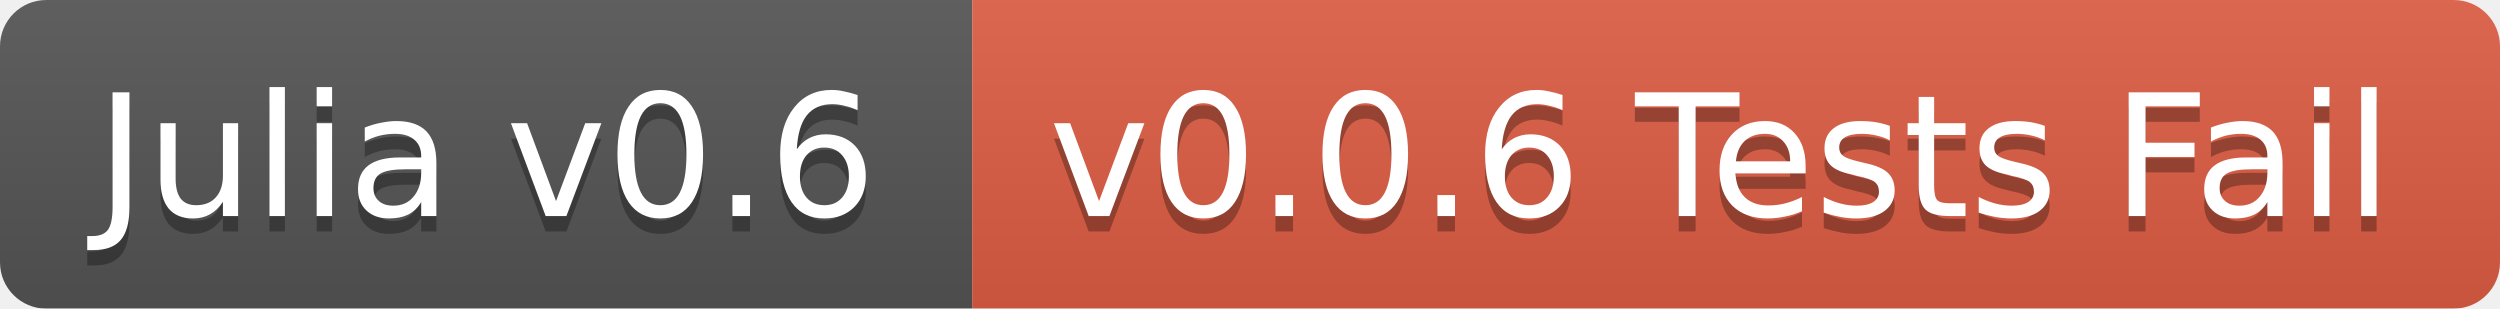
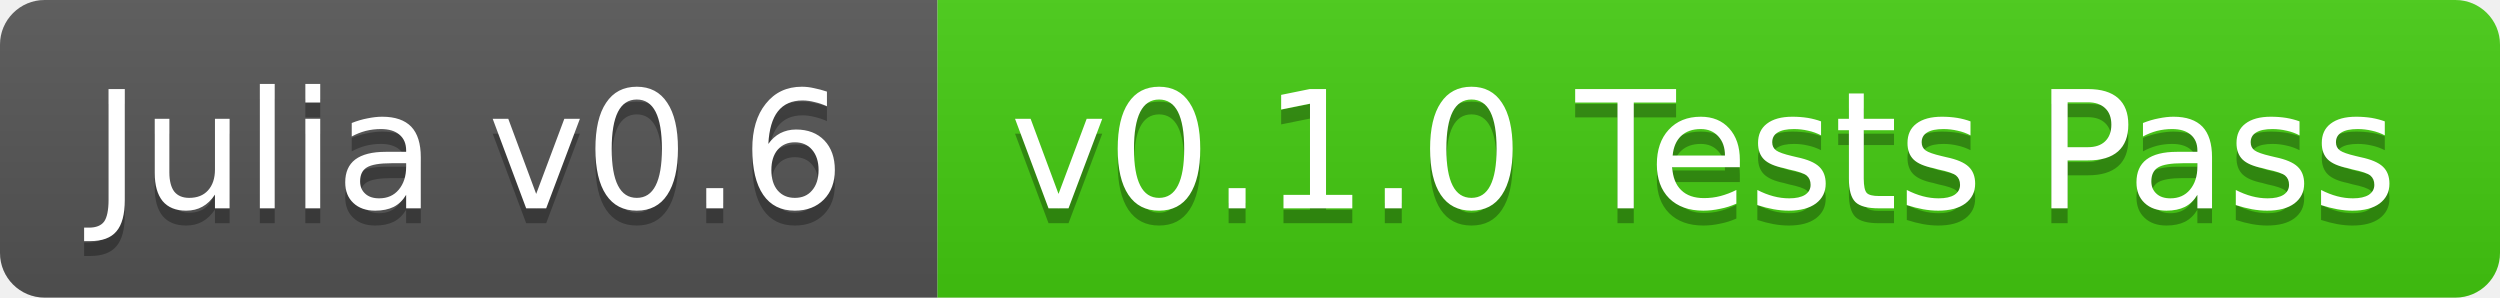
- <svg xmlns="http://www.w3.org/2000/svg" width="162" height="20">
+ <svg xmlns="http://www.w3.org/2000/svg" width="168" height="20">
  <linearGradient id="b" x2="0" y2="100%">
    <stop offset="0" stop-color="#bbb" stop-opacity=".1" />
    <stop offset="1" stop-opacity=".1" />
  </linearGradient>
-   <mask id="a">
-     <rect width="162" height="20" rx="3" fill="#fff" />
-   </mask>
-   <g mask="url(#a)">
+   <clipPath id="a">
+     <rect width="168" height="20" rx="3" fill="#fff" />
+   </clipPath>
+   <g clip-path="url(#a)">
    <path fill="#555" d="M0 0h63v20H0z" />
-     <path fill="#e05d44" d="M63 0h99v20H63z" />
-     <path fill="url(#b)" d="M0 0h162v20H0z" />
+     <path fill="#4c1" d="M63 0h105v20H63z" />
+     <path fill="url(#b)" d="M0 0h168v20H0z" />
  </g>
  <g fill="#fff" text-anchor="middle" font-family="DejaVu Sans,Verdana,Geneva,sans-serif" font-size="11">
    <text x="31.5" y="15" fill="#010101" fill-opacity=".3">Julia v0.6</text>
    <text x="31.5" y="14">Julia v0.6</text>
-     <text x="111.5" y="15" fill="#010101" fill-opacity=".3">v0.0.6 Tests Fail</text>
-     <text x="111.5" y="14">v0.0.6 Tests Fail</text>
+     <text x="114.5" y="15" fill="#010101" fill-opacity=".3">v0.1.0 Tests Pass</text>
+     <text x="114.5" y="14">v0.1.0 Tests Pass</text>
  </g>
</svg>
